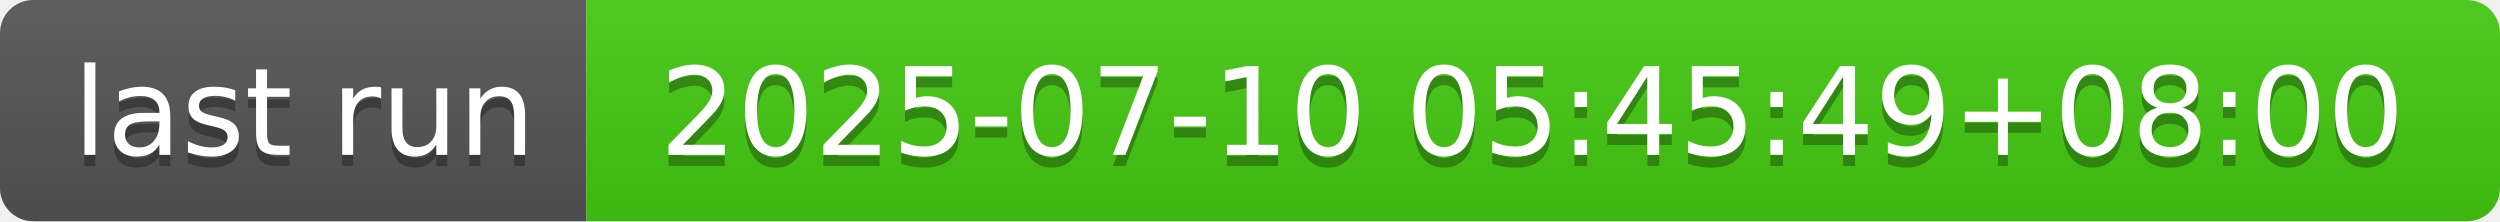
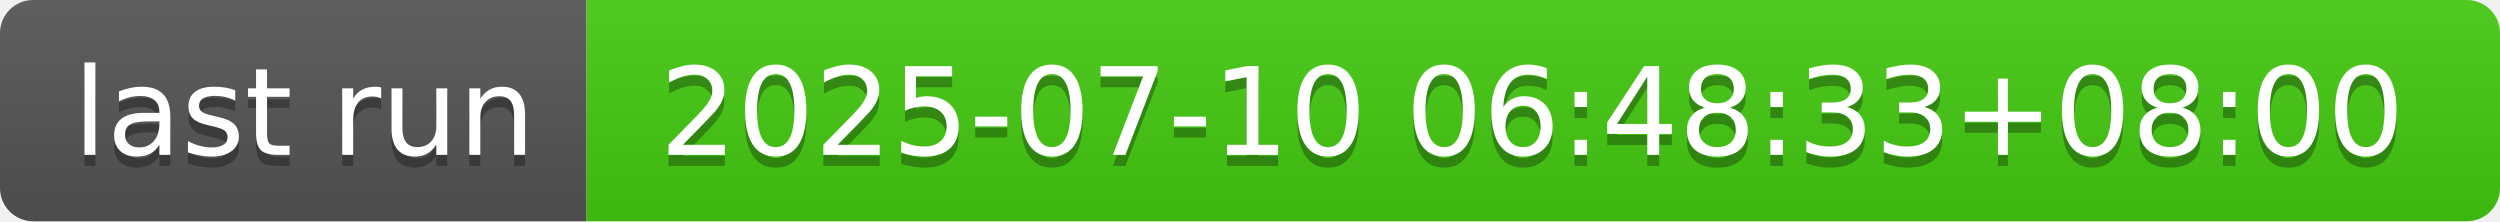
- <svg xmlns="http://www.w3.org/2000/svg" width="226" height="20" role="img" aria-label="last run: 2025-07-10 05:45:49+08:00">
+ <svg xmlns="http://www.w3.org/2000/svg" width="226" height="20" role="img" aria-label="last run: 2025-07-10 06:48:33+08:00">
  <linearGradient id="s" x2="0" y2="100%">
    <stop offset="0" stop-color="#bbb" stop-opacity=".1" />
    <stop offset="1" stop-opacity=".1" />
  </linearGradient>
  <clipPath id="r">
    <rect width="226" height="20" rx="3" fill="#fff" />
  </clipPath>
  <g clip-path="url(#r)">
    <rect width="53" height="20" fill="#555" />
    <rect x="53" width="173" height="20" fill="#4c1" />
    <rect width="226" height="20" fill="url(#s)" />
  </g>
  <g fill="#fff" text-anchor="middle" font-family="Verdana,Geneva,DejaVu Sans,sans-serif" text-rendering="geometricPrecision" font-size="110">
    <text aria-hidden="true" x="275" y="150" fill="#010101" fill-opacity=".3" transform="scale(.1)" textLength="430">last run</text>
    <text x="275" y="140" transform="scale(.1)" fill="#fff" textLength="430">last run</text>
-     <text aria-hidden="true" x="1385" y="150" fill="#010101" fill-opacity=".3" transform="scale(.1)" textLength="1630">2025-07-10 05:45:49+08:00</text>
-     <text x="1385" y="140" transform="scale(.1)" fill="#fff" textLength="1630">2025-07-10 05:45:49+08:00</text>
+     <text aria-hidden="true" x="1385" y="150" fill="#010101" fill-opacity=".3" transform="scale(.1)" textLength="1630">2025-07-10 06:48:33+08:00</text>
+     <text x="1385" y="140" transform="scale(.1)" fill="#fff" textLength="1630">2025-07-10 06:48:33+08:00</text>
  </g>
</svg>
